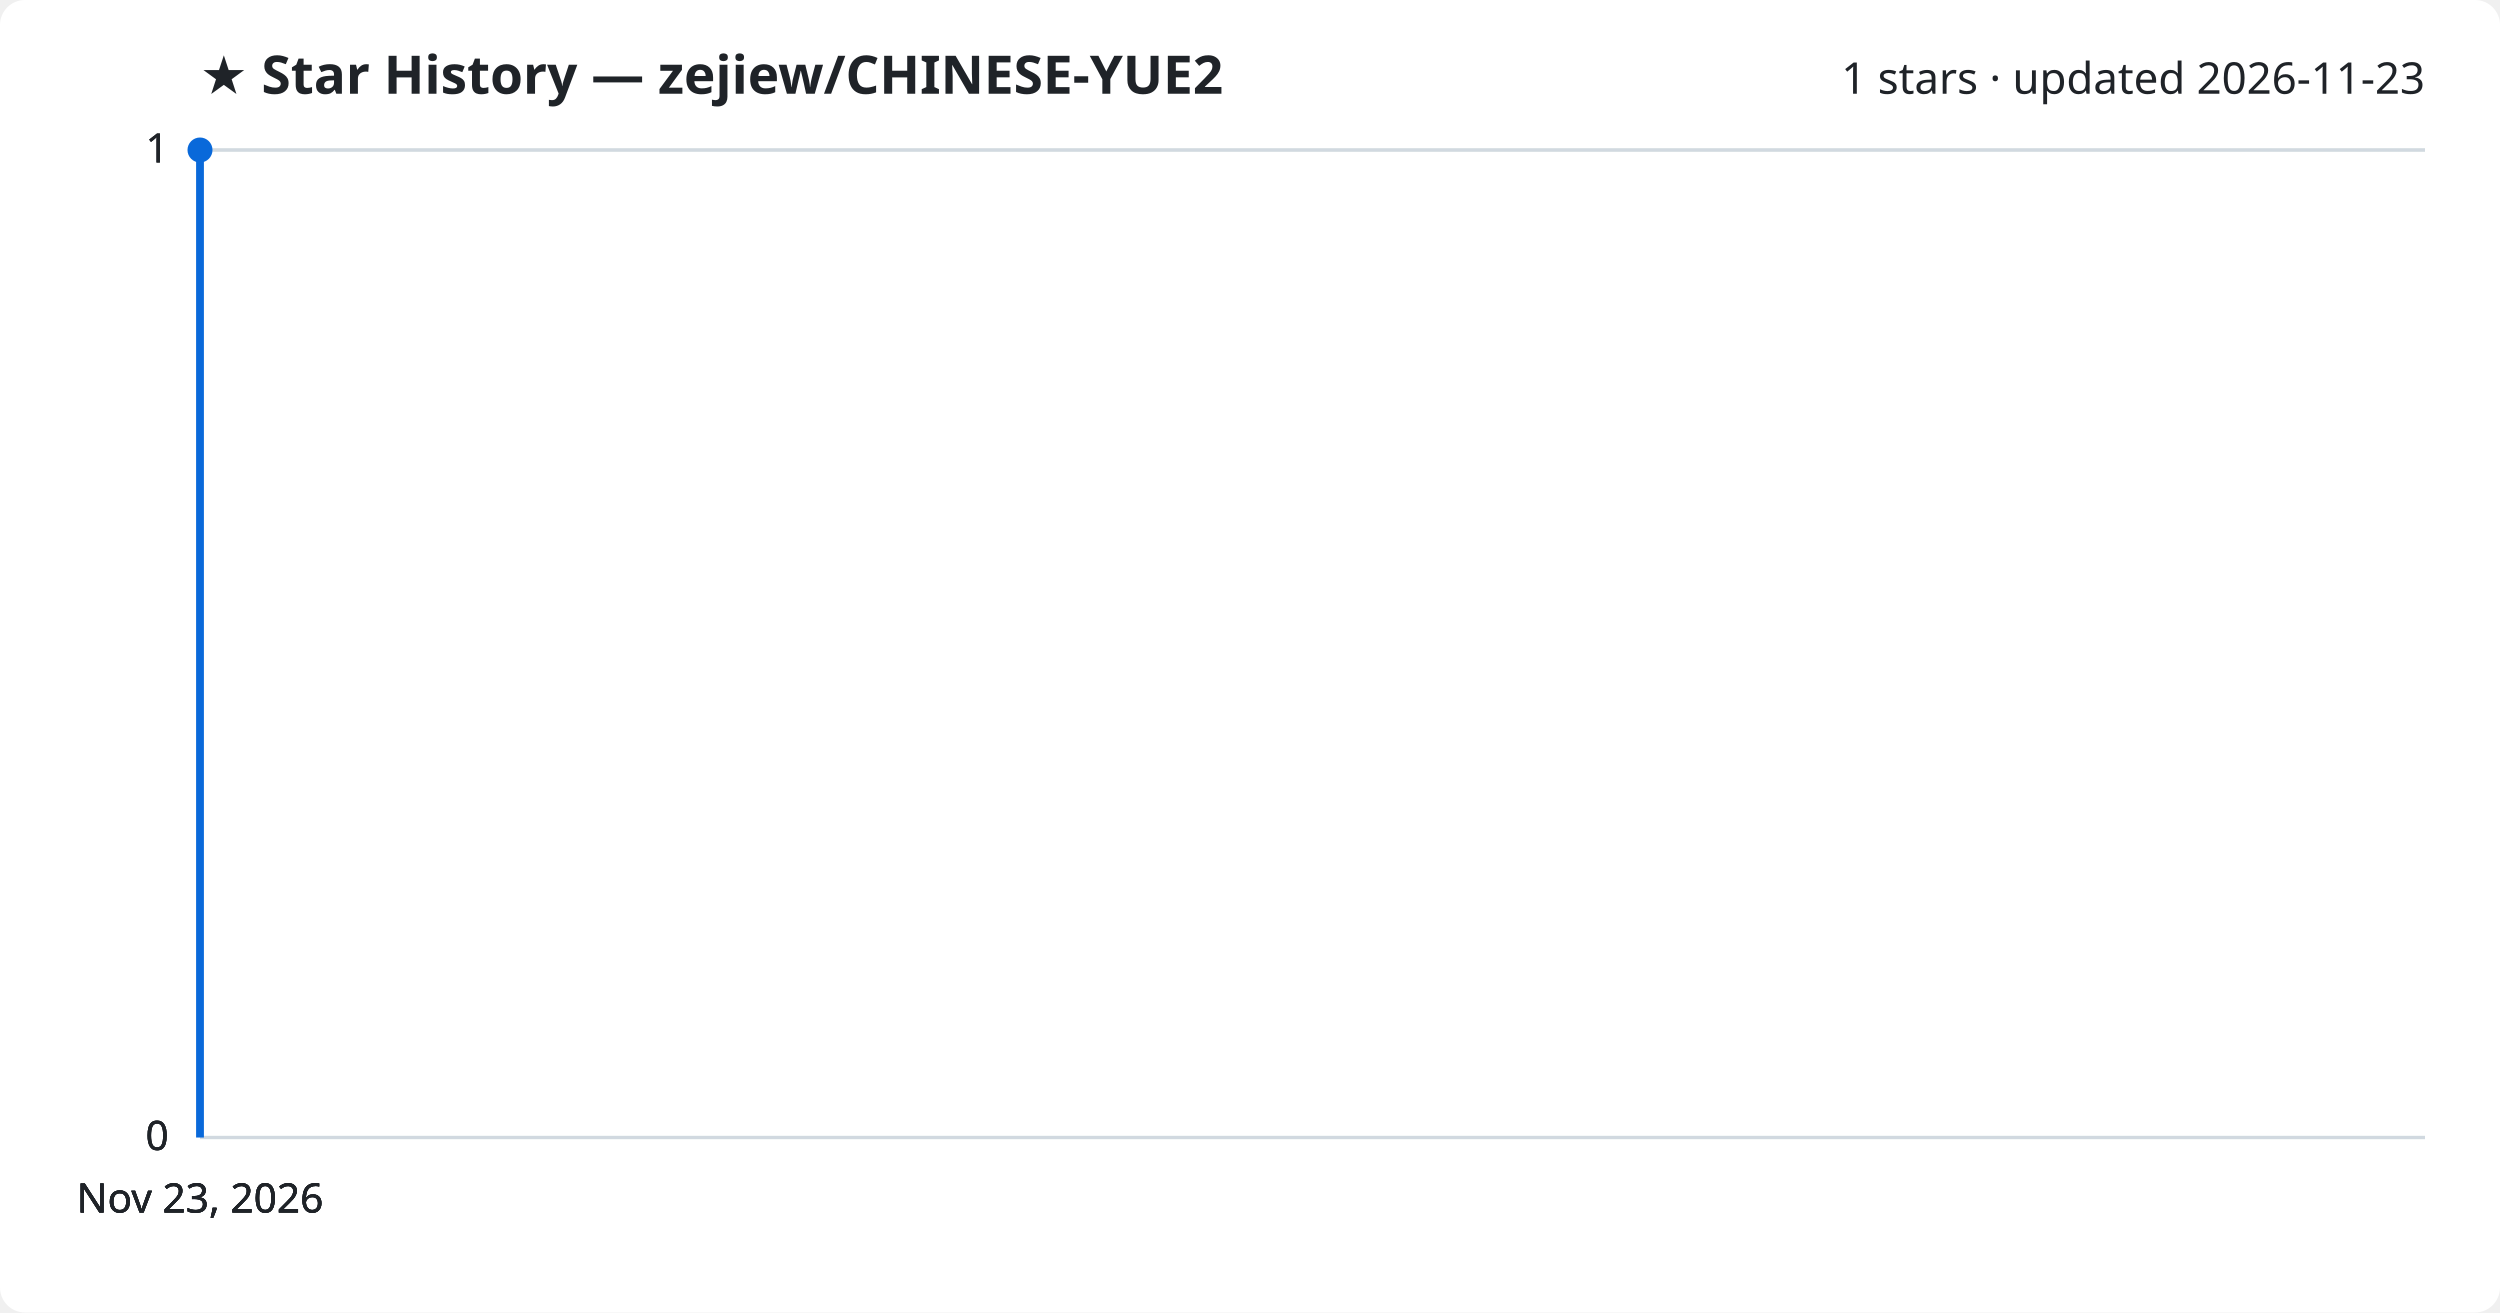
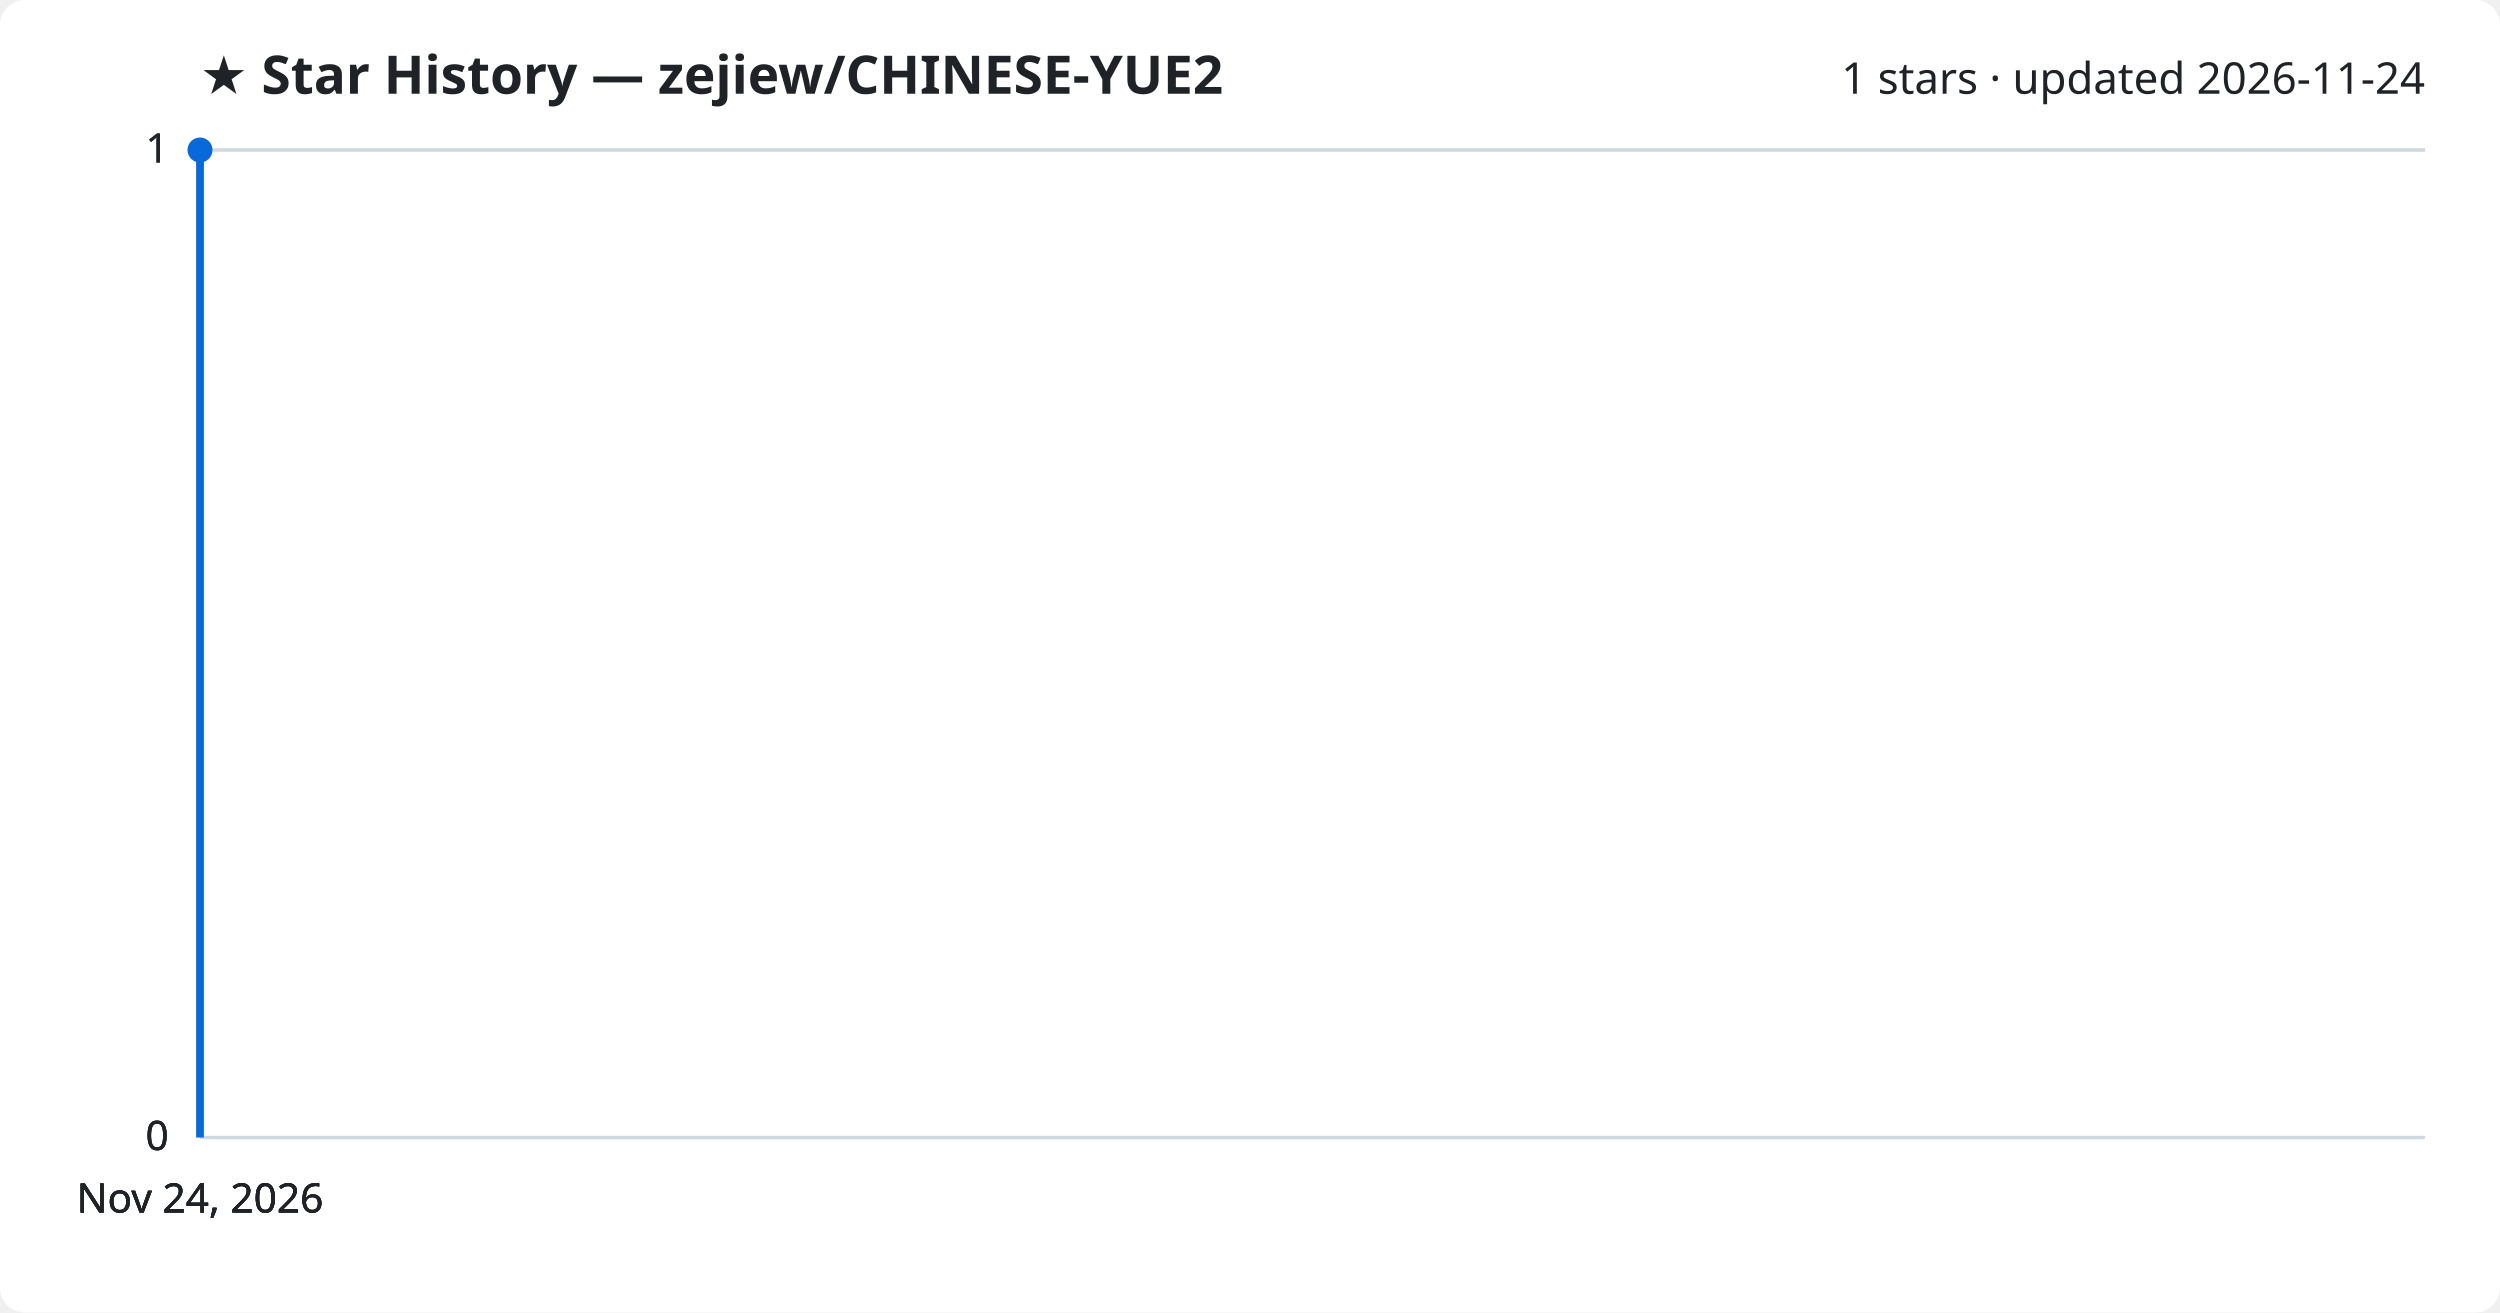
<svg xmlns="http://www.w3.org/2000/svg" viewBox="0 0 800 420" font-family="Segoe UI, sans-serif">
  <rect width="800" height="420" fill="#ffffff" rx="8" />
  <text x="64" y="30" fill="#1f2328" font-size="17" font-weight="700">★ Star History — zejiew/CHINESE-YUE2</text>
-   <text x="776" y="30" fill="#1f2328" font-size="14" text-anchor="end">1 stars · updated 2026-11-23</text>
+   <text x="776" y="30" fill="#1f2328" font-size="14" text-anchor="end">1 stars · updated 2026-11-24</text>
  <line x1="64" y1="364.0" x2="776" y2="364.0" stroke="#d1d9e0" stroke-width="1" />
  <text x="54" y="368.0" fill="#1f2328" font-size="13" text-anchor="end">0</text>
  <line x1="64" y1="364.0" x2="776" y2="364.0" stroke="#d1d9e0" stroke-width="1" />
  <text x="54" y="368.0" fill="#1f2328" font-size="13" text-anchor="end">0</text>
  <line x1="64" y1="364.0" x2="776" y2="364.0" stroke="#d1d9e0" stroke-width="1" />
  <text x="54" y="368.0" fill="#1f2328" font-size="13" text-anchor="end">0</text>
  <line x1="64" y1="48.0" x2="776" y2="48.0" stroke="#d1d9e0" stroke-width="1" />
  <text x="54" y="52.0" fill="#1f2328" font-size="13" text-anchor="end">1</text>
  <line x1="64" y1="48.0" x2="776" y2="48.0" stroke="#d1d9e0" stroke-width="1" />
  <text x="54" y="52.0" fill="#1f2328" font-size="13" text-anchor="end">1</text>
  <path d="M64.0,364.0 L64.0,48.0 L64.0,48.0" fill="none" stroke="#0969da" stroke-width="2.5" stroke-linejoin="round" />
  <circle cx="64.0" cy="48.0" r="4" fill="#0969da" />
-   <text x="64.0" y="388" fill="#1f2328" font-size="13" text-anchor="middle">Nov 23, 2026</text>
-   <text x="64.0" y="388" fill="#1f2328" font-size="13" text-anchor="middle">Nov 23, 2026</text>
-   <text x="64.0" y="388" fill="#1f2328" font-size="13" text-anchor="middle">Nov 23, 2026</text>
-   <text x="64.0" y="388" fill="#1f2328" font-size="13" text-anchor="middle">Nov 23, 2026</text>
+   <text x="64.0" y="388" fill="#1f2328" font-size="13" text-anchor="middle">Nov 24, 2026</text>
+   <text x="64.0" y="388" fill="#1f2328" font-size="13" text-anchor="middle">Nov 24, 2026</text>
+   <text x="64.0" y="388" fill="#1f2328" font-size="13" text-anchor="middle">Nov 24, 2026</text>
+   <text x="64.0" y="388" fill="#1f2328" font-size="13" text-anchor="middle">Nov 24, 2026</text>
</svg>
